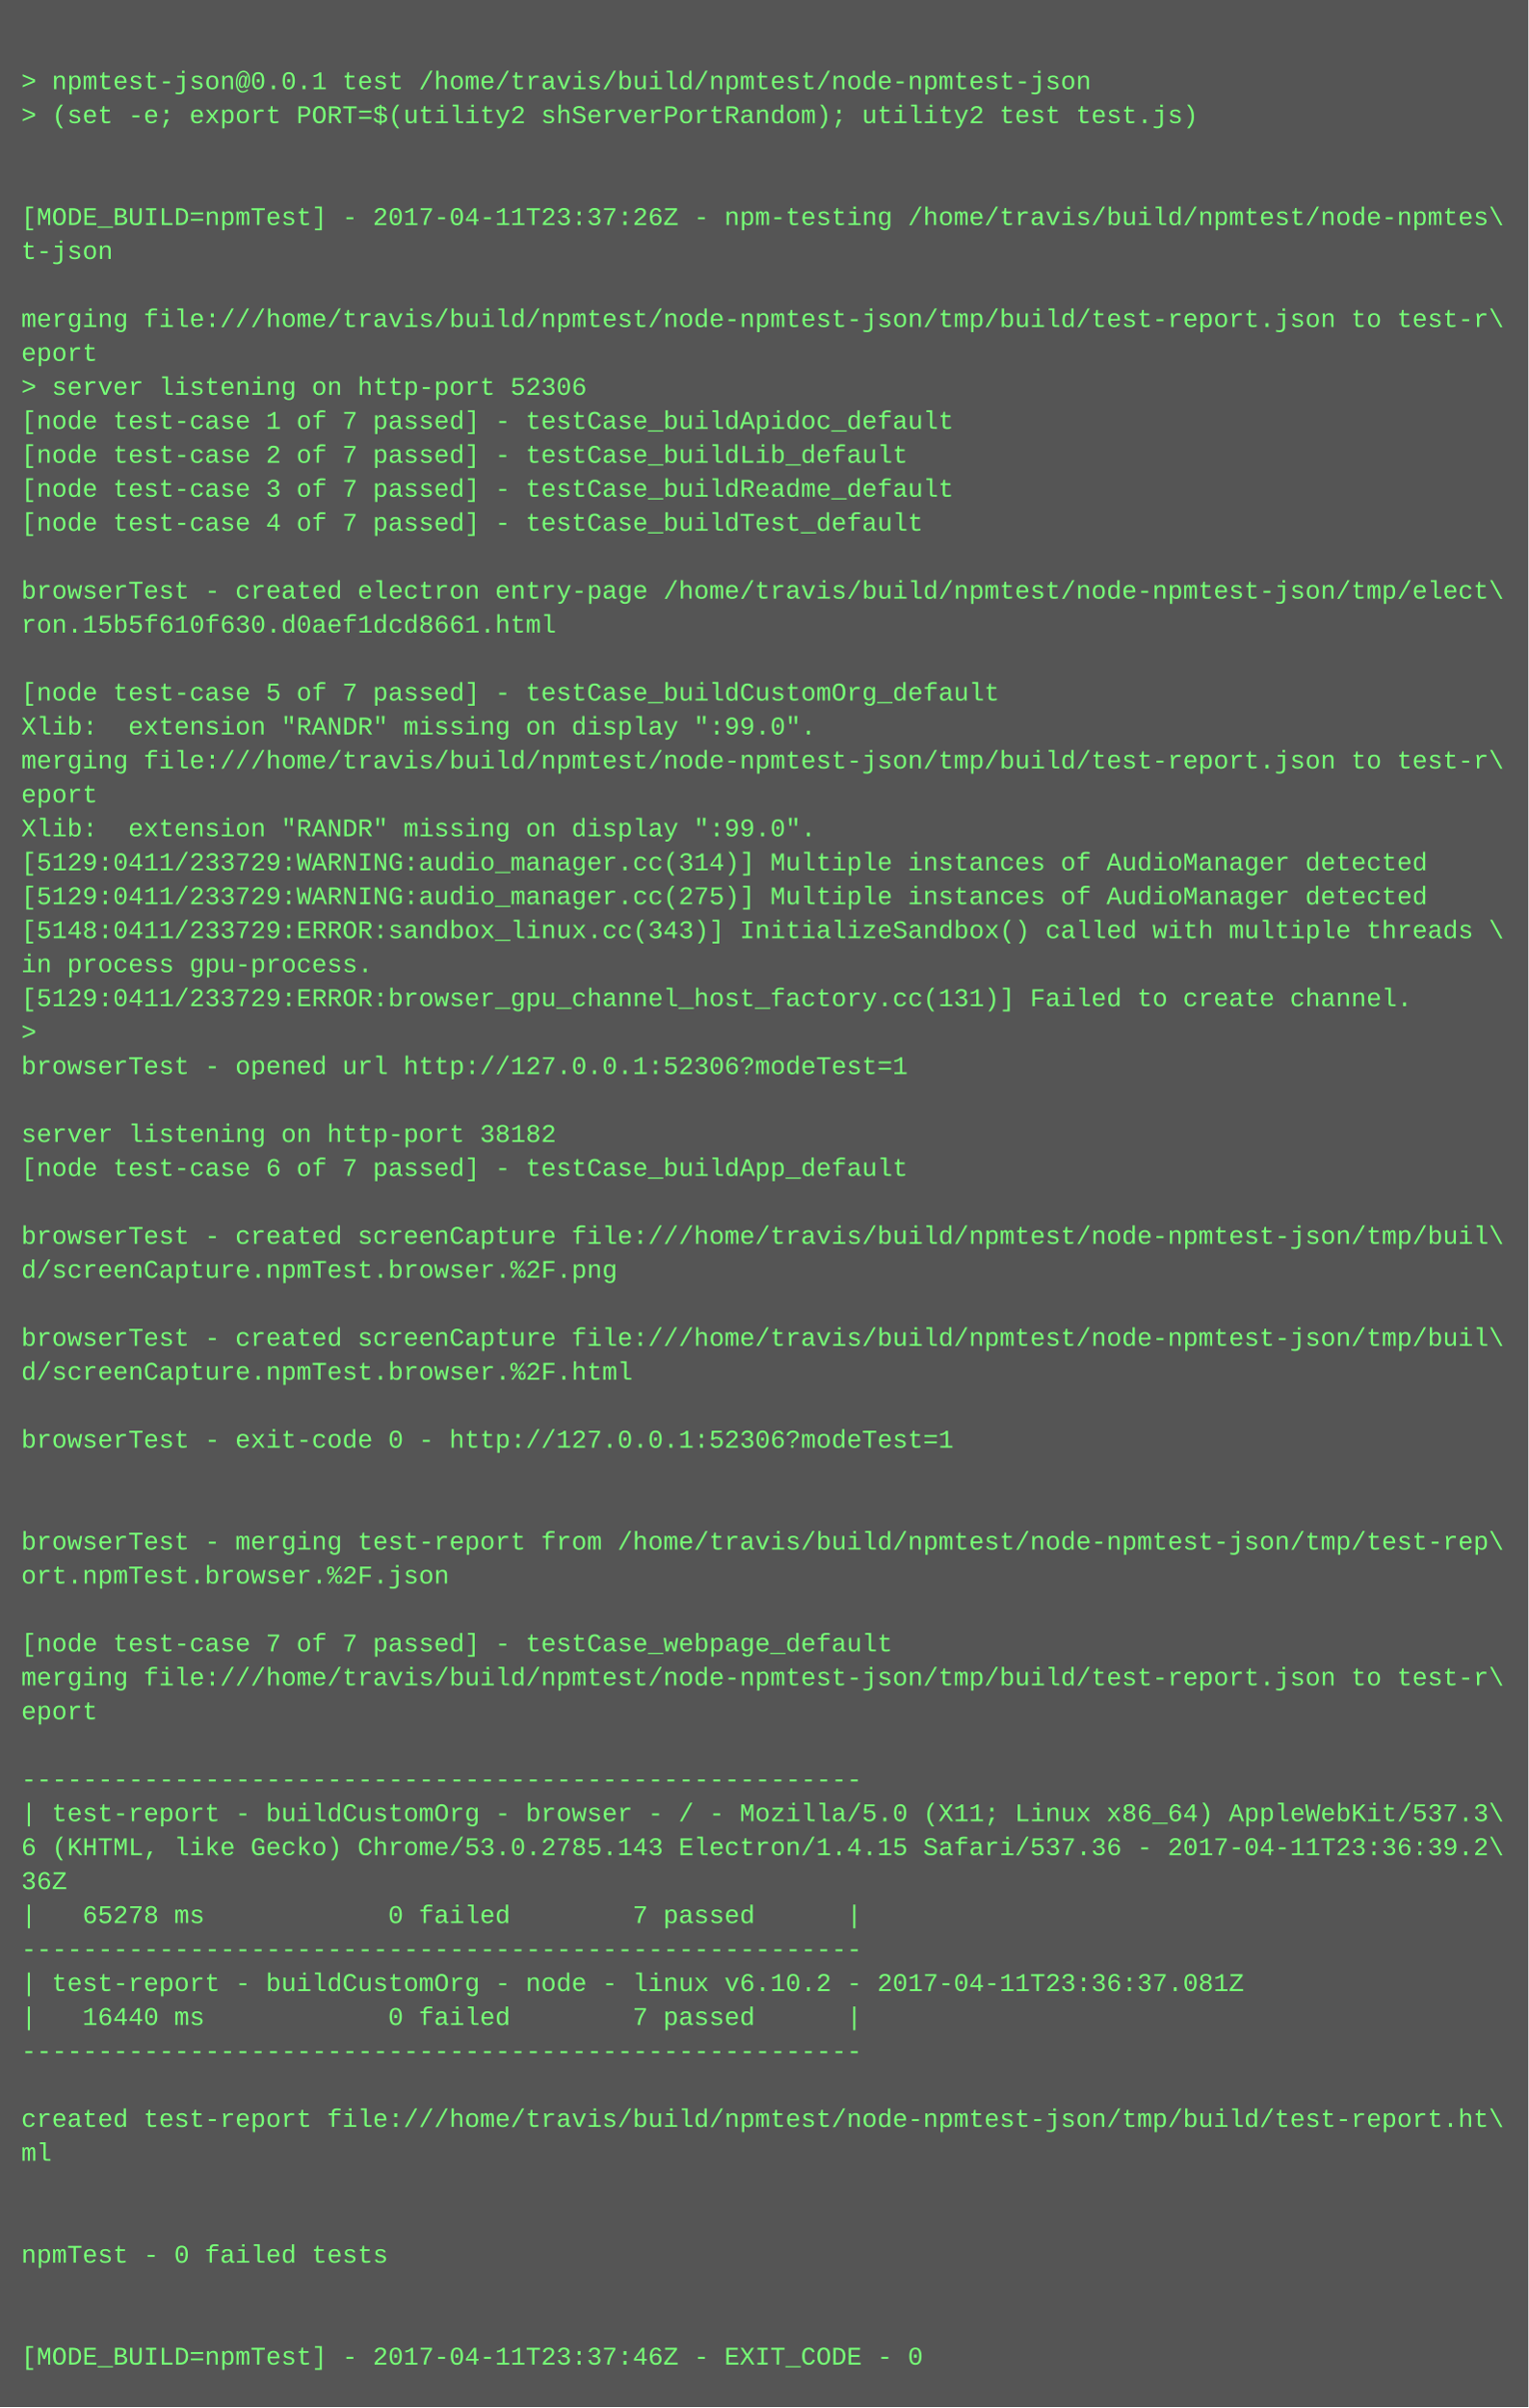
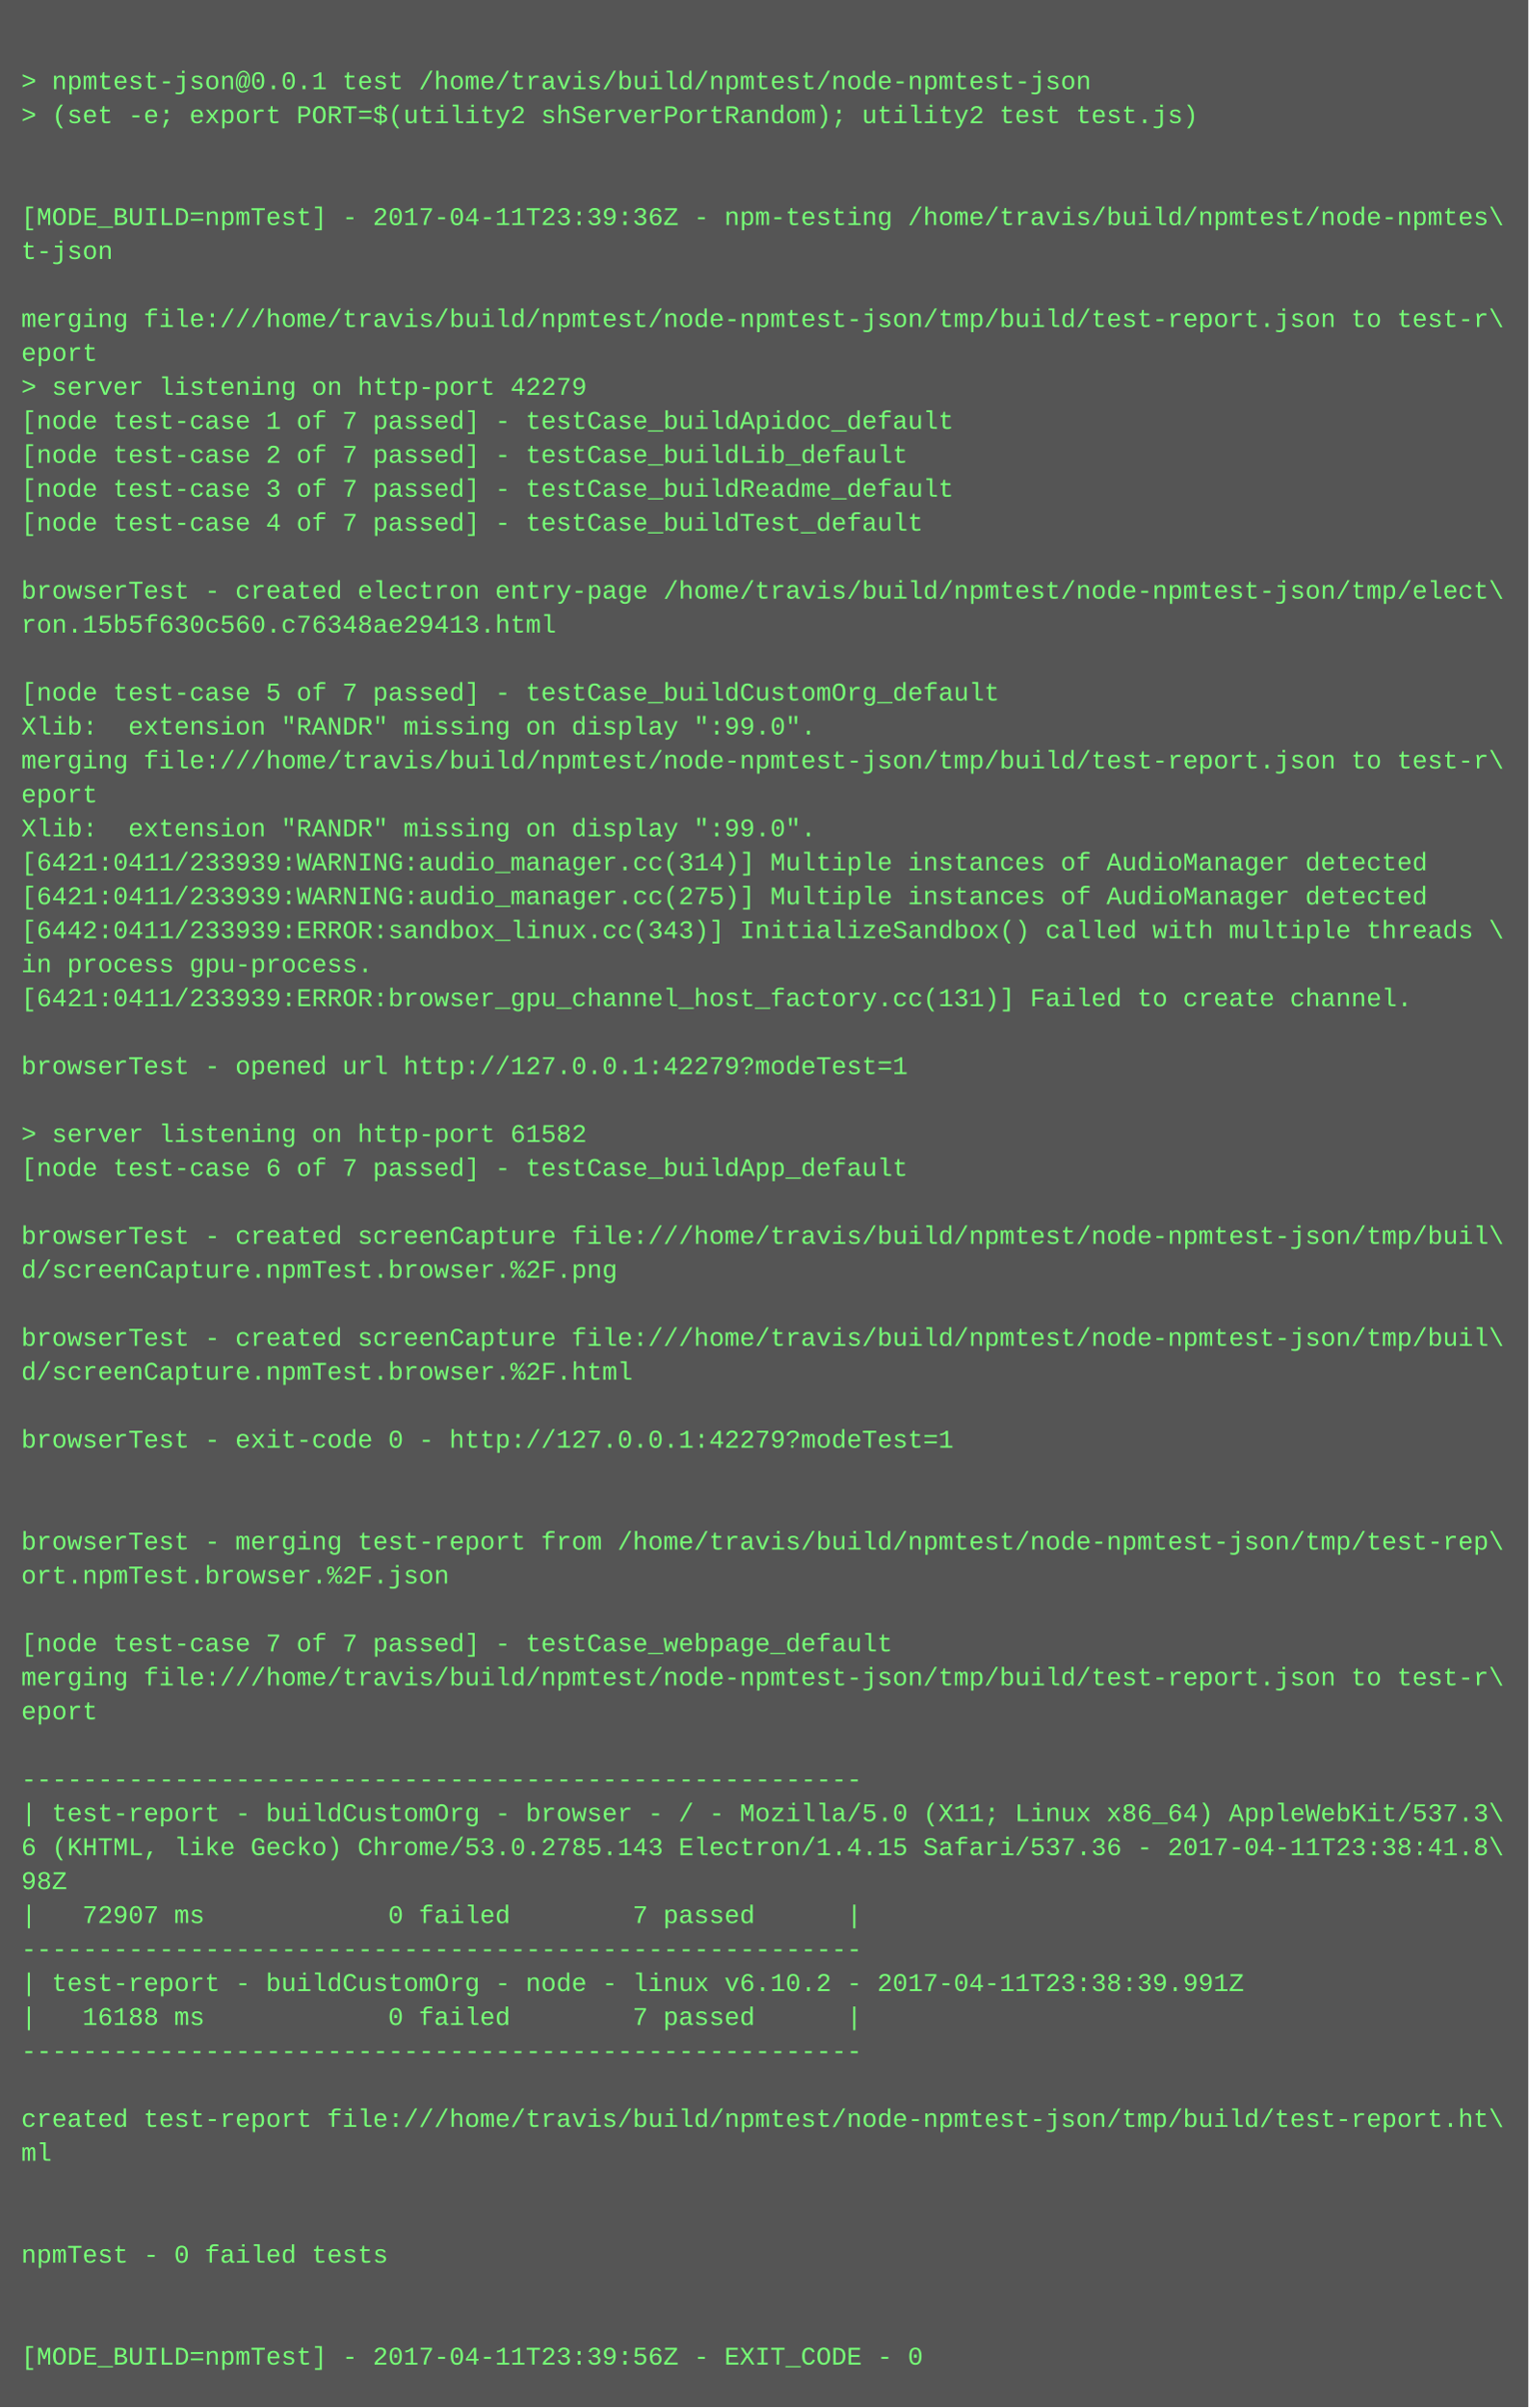
<svg xmlns="http://www.w3.org/2000/svg" height="1134" width="720">
  <rect height="1134" fill="#555" width="720" />
  <text fill="#7f7" font-family="Courier New" font-size="12" xml:space="preserve">
    <tspan x="10" y="26" />
    <tspan x="10" y="42">&gt; npmtest-json@0.0.1 test /home/travis/build/npmtest/node-npmtest-json</tspan>
    <tspan x="10" y="58">&gt; (set -e; export PORT=$(utility2 shServerPortRandom); utility2 test test.js)</tspan>
    <tspan x="10" y="74" />
    <tspan x="10" y="90" />
-     <tspan x="10" y="106">[MODE_BUILD=npmTest] - 2017-04-11T23:37:26Z - npm-testing /home/travis/build/npmtest/node-npmtes\</tspan>
+     <tspan x="10" y="106">[MODE_BUILD=npmTest] - 2017-04-11T23:39:36Z - npm-testing /home/travis/build/npmtest/node-npmtes\</tspan>
    <tspan x="10" y="122">t-json</tspan>
    <tspan x="10" y="138" />
    <tspan x="10" y="154">merging file:///home/travis/build/npmtest/node-npmtest-json/tmp/build/test-report.json to test-r\</tspan>
    <tspan x="10" y="170">eport</tspan>
-     <tspan x="10" y="186">&gt; server listening on http-port 52306</tspan>
+     <tspan x="10" y="186">&gt; server listening on http-port 42279</tspan>
    <tspan x="10" y="202">[node test-case 1 of 7 passed] - testCase_buildApidoc_default</tspan>
    <tspan x="10" y="218">[node test-case 2 of 7 passed] - testCase_buildLib_default</tspan>
    <tspan x="10" y="234">[node test-case 3 of 7 passed] - testCase_buildReadme_default</tspan>
    <tspan x="10" y="250">[node test-case 4 of 7 passed] - testCase_buildTest_default</tspan>
    <tspan x="10" y="266" />
    <tspan x="10" y="282">browserTest - created electron entry-page /home/travis/build/npmtest/node-npmtest-json/tmp/elect\</tspan>
-     <tspan x="10" y="298">ron.15b5f610f630.d0aef1dcd8661.html</tspan>
+     <tspan x="10" y="298">ron.15b5f630c560.c76348ae29413.html</tspan>
    <tspan x="10" y="314" />
    <tspan x="10" y="330">[node test-case 5 of 7 passed] - testCase_buildCustomOrg_default</tspan>
    <tspan x="10" y="346">Xlib:  extension "RANDR" missing on display ":99.0".</tspan>
    <tspan x="10" y="362">merging file:///home/travis/build/npmtest/node-npmtest-json/tmp/build/test-report.json to test-r\</tspan>
    <tspan x="10" y="378">eport</tspan>
    <tspan x="10" y="394">Xlib:  extension "RANDR" missing on display ":99.0".</tspan>
-     <tspan x="10" y="410">[5129:0411/233729:WARNING:audio_manager.cc(314)] Multiple instances of AudioManager detected</tspan>
-     <tspan x="10" y="426">[5129:0411/233729:WARNING:audio_manager.cc(275)] Multiple instances of AudioManager detected</tspan>
-     <tspan x="10" y="442">[5148:0411/233729:ERROR:sandbox_linux.cc(343)] InitializeSandbox() called with multiple threads \</tspan>
+     <tspan x="10" y="410">[6421:0411/233939:WARNING:audio_manager.cc(314)] Multiple instances of AudioManager detected</tspan>
+     <tspan x="10" y="426">[6421:0411/233939:WARNING:audio_manager.cc(275)] Multiple instances of AudioManager detected</tspan>
+     <tspan x="10" y="442">[6442:0411/233939:ERROR:sandbox_linux.cc(343)] InitializeSandbox() called with multiple threads \</tspan>
    <tspan x="10" y="458">in process gpu-process. </tspan>
-     <tspan x="10" y="474">[5129:0411/233729:ERROR:browser_gpu_channel_host_factory.cc(131)] Failed to create channel.</tspan>
-     <tspan x="10" y="490">&gt; </tspan>
-     <tspan x="10" y="506">browserTest - opened url http://127.0.0.1:52306?modeTest=1</tspan>
+     <tspan x="10" y="474">[6421:0411/233939:ERROR:browser_gpu_channel_host_factory.cc(131)] Failed to create channel.</tspan>
+     <tspan x="10" y="490" />
+     <tspan x="10" y="506">browserTest - opened url http://127.0.0.1:42279?modeTest=1</tspan>
    <tspan x="10" y="522" />
-     <tspan x="10" y="538">server listening on http-port 38182</tspan>
+     <tspan x="10" y="538">&gt; server listening on http-port 61582</tspan>
    <tspan x="10" y="554">[node test-case 6 of 7 passed] - testCase_buildApp_default</tspan>
    <tspan x="10" y="570" />
    <tspan x="10" y="586">browserTest - created screenCapture file:///home/travis/build/npmtest/node-npmtest-json/tmp/buil\</tspan>
    <tspan x="10" y="602">d/screenCapture.npmTest.browser.%2F.png</tspan>
    <tspan x="10" y="618" />
    <tspan x="10" y="634">browserTest - created screenCapture file:///home/travis/build/npmtest/node-npmtest-json/tmp/buil\</tspan>
    <tspan x="10" y="650">d/screenCapture.npmTest.browser.%2F.html</tspan>
    <tspan x="10" y="666" />
-     <tspan x="10" y="682">browserTest - exit-code 0 - http://127.0.0.1:52306?modeTest=1</tspan>
+     <tspan x="10" y="682">browserTest - exit-code 0 - http://127.0.0.1:42279?modeTest=1</tspan>
    <tspan x="10" y="698" />
    <tspan x="10" y="714" />
    <tspan x="10" y="730">browserTest - merging test-report from /home/travis/build/npmtest/node-npmtest-json/tmp/test-rep\</tspan>
    <tspan x="10" y="746">ort.npmTest.browser.%2F.json</tspan>
    <tspan x="10" y="762" />
    <tspan x="10" y="778">[node test-case 7 of 7 passed] - testCase_webpage_default</tspan>
    <tspan x="10" y="794">merging file:///home/travis/build/npmtest/node-npmtest-json/tmp/build/test-report.json to test-r\</tspan>
    <tspan x="10" y="810">eport</tspan>
    <tspan x="10" y="826" />
    <tspan x="10" y="842">-------------------------------------------------------</tspan>
    <tspan x="10" y="858">| test-report - buildCustomOrg - browser - / - Mozilla/5.0 (X11; Linux x86_64) AppleWebKit/537.3\</tspan>
-     <tspan x="10" y="874">6 (KHTML, like Gecko) Chrome/53.0.2785.143 Electron/1.4.15 Safari/537.36 - 2017-04-11T23:36:39.2\</tspan>
-     <tspan x="10" y="890">36Z</tspan>
-     <tspan x="10" y="906">|   65278 ms            0 failed        7 passed      |</tspan>
+     <tspan x="10" y="874">6 (KHTML, like Gecko) Chrome/53.0.2785.143 Electron/1.4.15 Safari/537.36 - 2017-04-11T23:38:41.8\</tspan>
+     <tspan x="10" y="890">98Z</tspan>
+     <tspan x="10" y="906">|   72907 ms            0 failed        7 passed      |</tspan>
    <tspan x="10" y="922">-------------------------------------------------------</tspan>
-     <tspan x="10" y="938">| test-report - buildCustomOrg - node - linux v6.10.2 - 2017-04-11T23:36:37.081Z</tspan>
-     <tspan x="10" y="954">|   16440 ms            0 failed        7 passed      |</tspan>
+     <tspan x="10" y="938">| test-report - buildCustomOrg - node - linux v6.10.2 - 2017-04-11T23:38:39.991Z</tspan>
+     <tspan x="10" y="954">|   16188 ms            0 failed        7 passed      |</tspan>
    <tspan x="10" y="970">-------------------------------------------------------</tspan>
    <tspan x="10" y="986" />
    <tspan x="10" y="1002">created test-report file:///home/travis/build/npmtest/node-npmtest-json/tmp/build/test-report.ht\</tspan>
    <tspan x="10" y="1018">ml</tspan>
    <tspan x="10" y="1034" />
    <tspan x="10" y="1050" />
    <tspan x="10" y="1066">npmTest - 0 failed tests</tspan>
    <tspan x="10" y="1082" />
    <tspan x="10" y="1098" />
-     <tspan x="10" y="1114">[MODE_BUILD=npmTest] - 2017-04-11T23:37:46Z - EXIT_CODE - 0</tspan>
+     <tspan x="10" y="1114">[MODE_BUILD=npmTest] - 2017-04-11T23:39:56Z - EXIT_CODE - 0</tspan>
  </text>
</svg>
